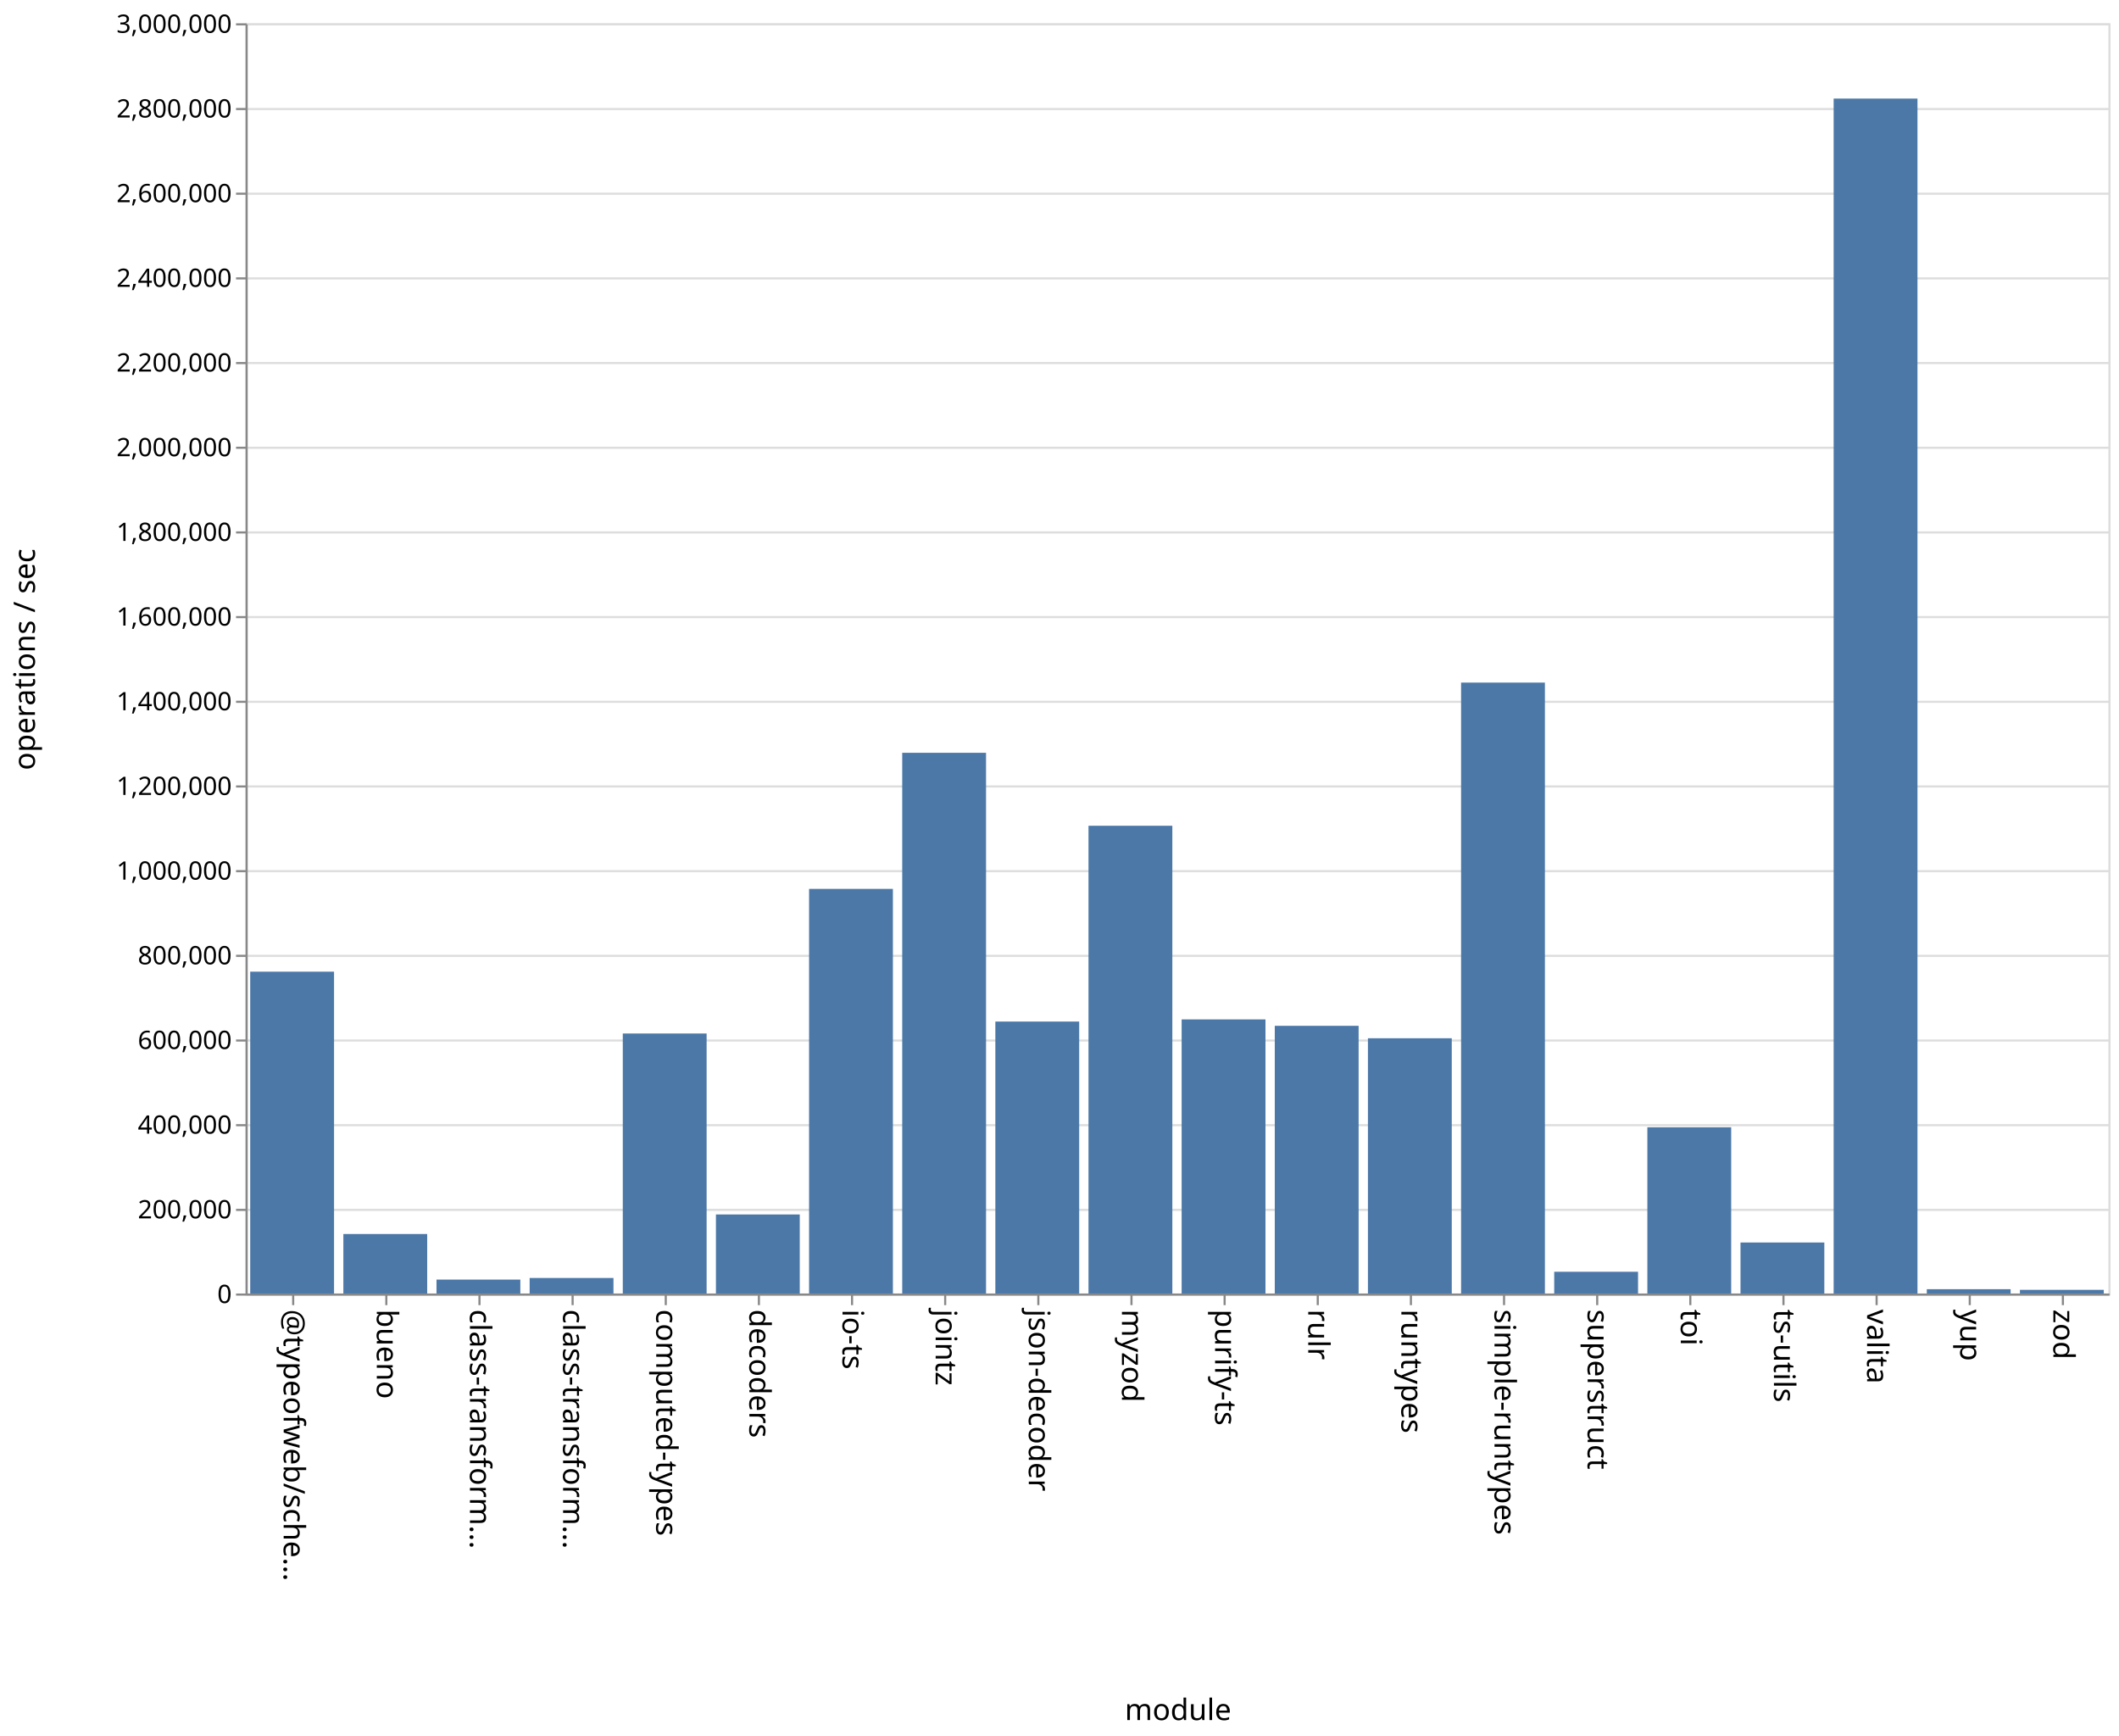
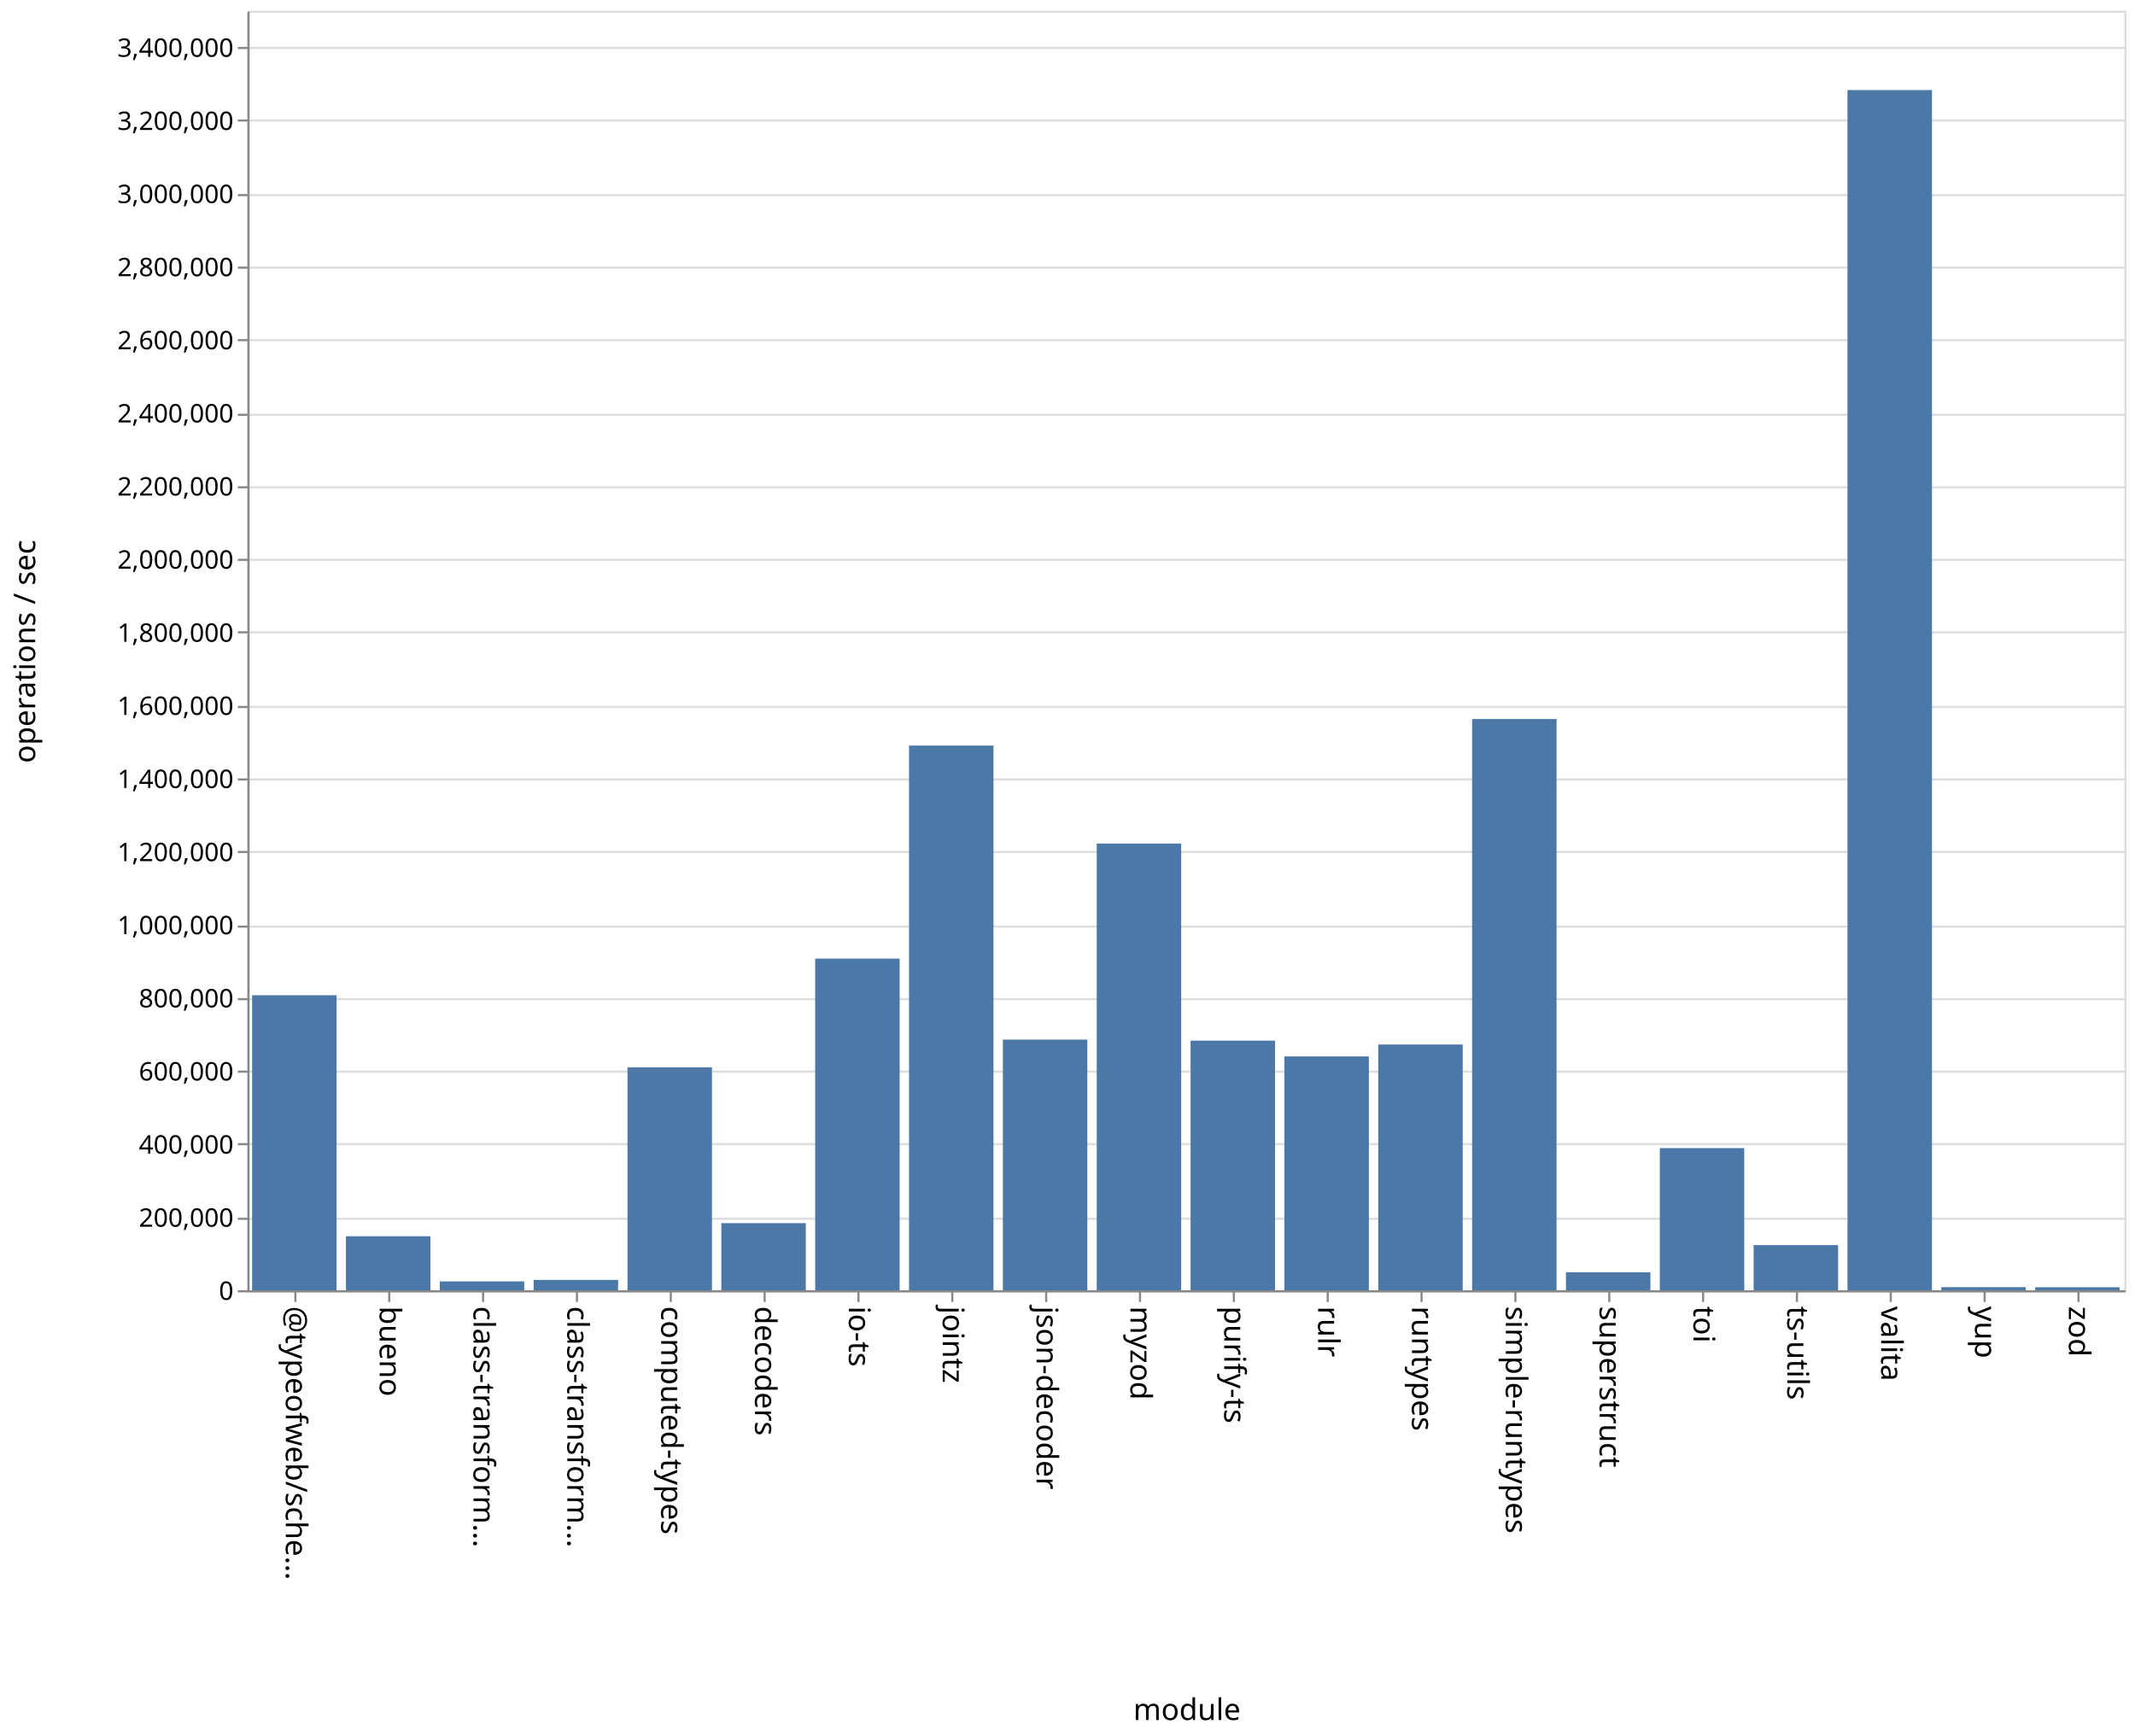
- <svg xmlns="http://www.w3.org/2000/svg" class="marks" width="1001" height="820">
-   <path fill="#fff" d="M0 0h1001v820H0z" />
+ <svg xmlns="http://www.w3.org/2000/svg" class="marks" width="1001" height="814">
+   <path fill="#fff" d="M0 0h1001v814H0z" />
  <g class="mark-group role-frame root" aria-roledescription="group mark container" fill="none" stroke-miterlimit="10">
-     <path class="background" aria-hidden="true" d="M116.5 11.5h880v600h-880z" stroke="#ddd" />
-     <g class="mark-group role-axis" aria-roledescription="axis" aria-label="Y-axis for a linear scale with values from 0 to 3,000,000">
-       <path class="background" aria-hidden="true" d="M116.5 11.5z" pointer-events="none" />
+     <path class="background" aria-hidden="true" d="M116.5 5.5h880v600h-880z" stroke="#ddd" />
+     <g class="mark-group role-axis" aria-roledescription="axis" aria-label="Y-axis for a linear scale with values from 0 to 3,500,000">
+       <path class="background" aria-hidden="true" d="M116.5 5.5z" pointer-events="none" />
      <g class="mark-rule role-axis-grid" pointer-events="none" stroke="#ddd">
-         <path d="M116.5 611.5h880M116.5 571.5h880M116.5 531.5h880M116.5 491.5h880M116.5 451.5h880M116.5 411.5h880M116.5 371.5h880M116.5 331.5h880M116.5 291.5h880M116.5 251.5h880M116.5 211.5h880M116.5 171.5h880M116.5 131.5h880M116.5 91.5h880M116.5 51.5h880M116.5 11.5h880" />
+         <path d="M116.5 605.5h880M116.5 571.5h880M116.5 536.5h880M116.5 502.5h880M116.5 468.5h880M116.5 434.5h880M116.5 399.5h880M116.5 365.5h880M116.5 331.5h880M116.5 296.5h880M116.5 262.5h880M116.5 228.5h880M116.5 194.5h880M116.5 159.5h880M116.5 125.5h880M116.5 91.5h880M116.5 56.5h880M116.5 22.5h880" />
      </g>
    </g>
    <g class="mark-group role-axis" aria-roledescription="axis" aria-label="X-axis titled 'module' for a discrete scale with 20 values: @typeofweb/schema, bueno, class-transformer-validator-async, class-transformer-validator-sync, computed-types, ending with zod">
-       <path class="background" aria-hidden="true" d="M116.5 611.5z" pointer-events="none" />
+       <path class="background" aria-hidden="true" d="M116.5 605.5z" pointer-events="none" />
      <g class="mark-rule role-axis-tick" pointer-events="none" stroke="#888">
-         <path d="M138.5 611.5v5M182.5 611.5v5M226.5 611.5v5M270.5 611.5v5M314.5 611.5v5M358.5 611.5v5M402.5 611.5v5M446.5 611.5v5M490.5 611.5v5M534.5 611.5v5M578.5 611.5v5M622.5 611.5v5M666.5 611.5v5M710.5 611.5v5M754.5 611.5v5M798.5 611.5v5M842.5 611.5v5M886.5 611.5v5M930.5 611.5v5M974.5 611.5v5" />
+         <path d="M138.5 605.5v5M182.5 605.5v5M226.5 605.5v5M270.5 605.5v5M314.5 605.5v5M358.5 605.5v5M402.5 605.5v5M446.5 605.5v5M490.5 605.5v5M534.5 605.5v5M578.5 605.5v5M622.5 605.5v5M666.5 605.5v5M710.5 605.5v5M754.5 605.5v5M798.5 605.5v5M842.5 605.5v5M886.5 605.5v5M930.5 605.5v5M974.5 605.5v5" />
      </g>
      <g class="mark-text role-axis-label" pointer-events="none" font-family="sans-serif" font-size="14" fill="#000">
-         <text transform="rotate(90 -242.25 376.25)">@typeofweb/sche…</text>
-         <text transform="rotate(90 -220.25 398.25)">bueno</text>
-         <text transform="rotate(90 -198.25 420.25)">class-transform…</text>
-         <text transform="rotate(90 -176.25 442.25)">class-transform…</text>
-         <text transform="rotate(90 -154.25 464.25)">computed-types</text>
-         <text transform="rotate(90 -132.25 486.25)">decoders</text>
-         <text transform="rotate(90 -110.25 508.25)">io-ts</text>
-         <text transform="rotate(90 -88.25 530.25)">jointz</text>
-         <text transform="rotate(90 -66.25 552.25)">json-decoder</text>
-         <text transform="rotate(90 -44.25 574.25)">myzod</text>
-         <text transform="rotate(90 -22.25 596.25)">purify-ts</text>
-         <text transform="rotate(90 -.25 618.25)">rulr</text>
-         <text transform="rotate(90 21.75 640.25)">runtypes</text>
-         <text transform="rotate(90 43.75 662.25)">simple-runtypes</text>
-         <text transform="rotate(90 65.75 684.25)">superstruct</text>
-         <text transform="rotate(90 87.75 706.25)">toi</text>
-         <text transform="rotate(90 109.75 728.25)">ts-utils</text>
-         <text transform="rotate(90 131.75 750.25)">valita</text>
-         <text transform="rotate(90 153.75 772.25)">yup</text>
-         <text transform="rotate(90 175.75 794.25)">zod</text>
+         <text transform="rotate(90 -239.25 373.25)">@typeofweb/sche…</text>
+         <text transform="rotate(90 -217.25 395.25)">bueno</text>
+         <text transform="rotate(90 -195.25 417.25)">class-transform…</text>
+         <text transform="rotate(90 -173.25 439.25)">class-transform…</text>
+         <text transform="rotate(90 -151.25 461.25)">computed-types</text>
+         <text transform="rotate(90 -129.25 483.25)">decoders</text>
+         <text transform="rotate(90 -107.25 505.25)">io-ts</text>
+         <text transform="rotate(90 -85.25 527.25)">jointz</text>
+         <text transform="rotate(90 -63.25 549.25)">json-decoder</text>
+         <text transform="rotate(90 -41.25 571.25)">myzod</text>
+         <text transform="rotate(90 -19.25 593.25)">purify-ts</text>
+         <text transform="rotate(90 2.75 615.25)">rulr</text>
+         <text transform="rotate(90 24.75 637.25)">runtypes</text>
+         <text transform="rotate(90 46.75 659.25)">simple-runtypes</text>
+         <text transform="rotate(90 68.75 681.25)">superstruct</text>
+         <text transform="rotate(90 90.75 703.25)">toi</text>
+         <text transform="rotate(90 112.75 725.25)">ts-utils</text>
+         <text transform="rotate(90 134.75 747.25)">valita</text>
+         <text transform="rotate(90 156.75 769.25)">yup</text>
+         <text transform="rotate(90 178.75 791.25)">zod</text>
      </g>
-       <path stroke="#888" d="M116.5 611.5h880" pointer-events="none" />
-       <text text-anchor="middle" transform="translate(556.5 812.5)" font-family="sans-serif" font-size="14" fill="#000" pointer-events="none">module</text>
+       <path stroke="#888" d="M116.5 605.5h880" pointer-events="none" />
+       <text text-anchor="middle" transform="translate(556.5 806.5)" font-family="sans-serif" font-size="14" fill="#000" pointer-events="none">module</text>
    </g>
-     <g class="mark-group role-axis" aria-roledescription="axis" aria-label="Y-axis titled 'operations / sec' for a linear scale with values from 0 to 3,000,000">
-       <path class="background" aria-hidden="true" d="M116.5 11.5z" pointer-events="none" />
+     <g class="mark-group role-axis" aria-roledescription="axis" aria-label="Y-axis titled 'operations / sec' for a linear scale with values from 0 to 3,500,000">
+       <path class="background" aria-hidden="true" d="M116.5 5.5z" pointer-events="none" />
      <g class="mark-rule role-axis-tick" pointer-events="none" stroke="#888">
-         <path d="M116.5 611.5h-5M116.5 571.5h-5M116.5 531.5h-5M116.5 491.5h-5M116.5 451.5h-5M116.5 411.5h-5M116.5 371.5h-5M116.5 331.5h-5M116.5 291.5h-5M116.5 251.5h-5M116.5 211.5h-5M116.5 171.5h-5M116.5 131.5h-5M116.5 91.5h-5M116.5 51.5h-5M116.5 11.5h-5" />
+         <path d="M116.5 605.5h-5M116.5 571.5h-5M116.5 536.5h-5M116.5 502.5h-5M116.5 468.5h-5M116.5 434.5h-5M116.5 399.5h-5M116.5 365.5h-5M116.5 331.5h-5M116.5 296.5h-5M116.5 262.5h-5M116.5 228.5h-5M116.5 194.5h-5M116.5 159.5h-5M116.5 125.5h-5M116.5 91.5h-5M116.5 56.5h-5M116.5 22.5h-5" />
      </g>
      <g class="mark-text role-axis-label" pointer-events="none" text-anchor="end" font-family="sans-serif" font-size="12" fill="#000">
-         <text transform="translate(109.5 615.5)">0</text>
-         <text transform="translate(109.5 575.5)">200,000</text>
-         <text transform="translate(109.5 535.5)">400,000</text>
-         <text transform="translate(109.5 495.5)">600,000</text>
-         <text transform="translate(109.5 455.5)">800,000</text>
-         <text transform="translate(109.5 415.5)">1,000,000</text>
-         <text transform="translate(109.5 375.5)">1,200,000</text>
-         <text transform="translate(109.5 335.5)">1,400,000</text>
-         <text transform="translate(109.5 295.5)">1,600,000</text>
-         <text transform="translate(109.5 255.5)">1,800,000</text>
-         <text transform="translate(109.5 215.5)">2,000,000</text>
-         <text transform="translate(109.5 175.5)">2,200,000</text>
-         <text transform="translate(109.5 135.5)">2,400,000</text>
-         <text transform="translate(109.5 95.5)">2,600,000</text>
-         <text transform="translate(109.5 55.5)">2,800,000</text>
-         <text transform="translate(109.5 15.5)">3,000,000</text>
+         <text transform="translate(109.5 609.5)">0</text>
+         <text transform="translate(109.5 575.214)">200,000</text>
+         <text transform="translate(109.5 540.929)">400,000</text>
+         <text transform="translate(109.5 506.643)">600,000</text>
+         <text transform="translate(109.5 472.357)">800,000</text>
+         <text transform="translate(109.5 438.071)">1,000,000</text>
+         <text transform="translate(109.5 403.786)">1,200,000</text>
+         <text transform="translate(109.5 369.5)">1,400,000</text>
+         <text transform="translate(109.5 335.214)">1,600,000</text>
+         <text transform="translate(109.5 300.929)">1,800,000</text>
+         <text transform="translate(109.5 266.643)">2,000,000</text>
+         <text transform="translate(109.5 232.357)">2,200,000</text>
+         <text transform="translate(109.5 198.071)">2,400,000</text>
+         <text transform="translate(109.5 163.786)">2,600,000</text>
+         <text transform="translate(109.5 129.5)">2,800,000</text>
+         <text transform="translate(109.5 95.214)">3,000,000</text>
+         <text transform="translate(109.5 60.929)">3,200,000</text>
+         <text transform="translate(109.5 26.643)">3,400,000</text>
      </g>
-       <path stroke="#888" d="M116.5 611.5v-600" pointer-events="none" />
-       <text text-anchor="middle" transform="rotate(-90 164 147.5)" font-family="sans-serif" font-size="14" fill="#000" pointer-events="none">operations / sec</text>
+       <path stroke="#888" d="M116.5 605.5V5.5" pointer-events="none" />
+       <text text-anchor="middle" transform="rotate(-90 161 144.5)" font-family="sans-serif" font-size="14" fill="#000" pointer-events="none">operations / sec</text>
    </g>
    <g class="mark-rect role-mark marks" aria-roledescription="rect mark container" fill="#4c78a8">
-       <path d="M162.2 582.895h39.6V611h-39.6zM206.2 604.426h39.6V611h-39.6zM250.2 603.667h39.6V611h-39.6zM294.2 488.188h39.6V611h-39.6zM338.2 573.66h39.6V611h-39.6zM382.2 419.878h39.6V611h-39.6zM426.2 355.588h39.6V611h-39.6zM470.2 482.544h39.6V611h-39.6zM514.2 390.057h39.6V611h-39.6zM558.2 481.527h39.6V611h-39.6zM602.2 484.556h39.6V611h-39.6zM646.2 490.435h39.6V611h-39.6zM690.2 322.434h39.6V611h-39.6zM734.2 600.73h39.6V611h-39.6zM778.2 532.48h39.6V611h-39.6zM822.2 586.908h39.6V611h-39.6zM118.2 458.98h39.6V611h-39.6zM866.2 46.568h39.6V611h-39.6zM910.2 608.969h39.6V611h-39.6zM954.2 609.27h39.6V611h-39.6z" />
+       <path d="M162.2 579.678h39.6V605h-39.6zM206.2 600.85h39.6V605h-39.6zM250.2 600.154h39.6V605h-39.6zM294.2 500.492h39.6V605h-39.6zM338.2 573.54h39.6V605h-39.6zM382.2 449.49h39.6V605h-39.6zM426.2 349.597h39.6V605h-39.6zM470.2 487.477h39.6V605h-39.6zM514.2 395.543h39.6V605h-39.6zM558.2 487.964h39.6V605h-39.6zM602.2 495.361h39.6V605h-39.6zM646.2 489.774h39.6V605h-39.6zM690.2 337.154h39.6V605h-39.6zM734.2 596.581h39.6V605h-39.6zM778.2 538.356h39.6V605h-39.6zM822.2 583.828h39.6V605h-39.6zM118.2 466.67h39.6V605h-39.6zM866.2 42.241h39.6V605h-39.6zM910.2 603.544h39.6V605h-39.6zM954.2 603.588h39.6V605h-39.6z" />
    </g>
  </g>
</svg>
